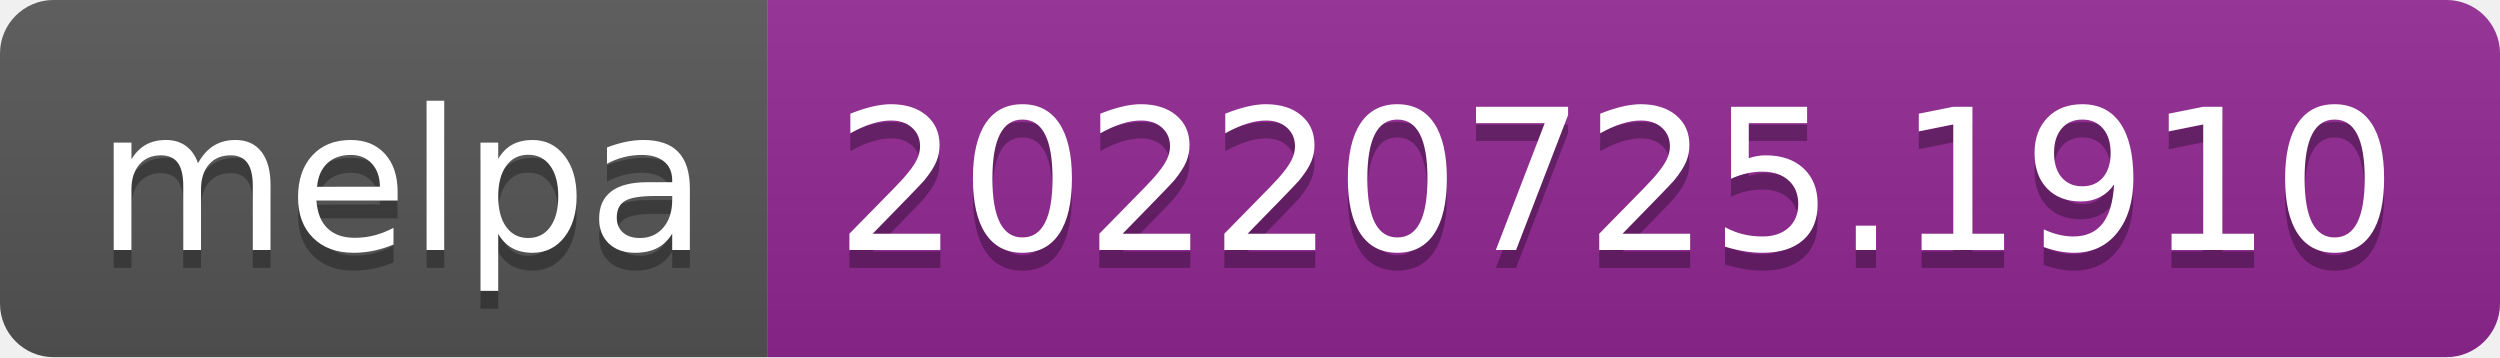
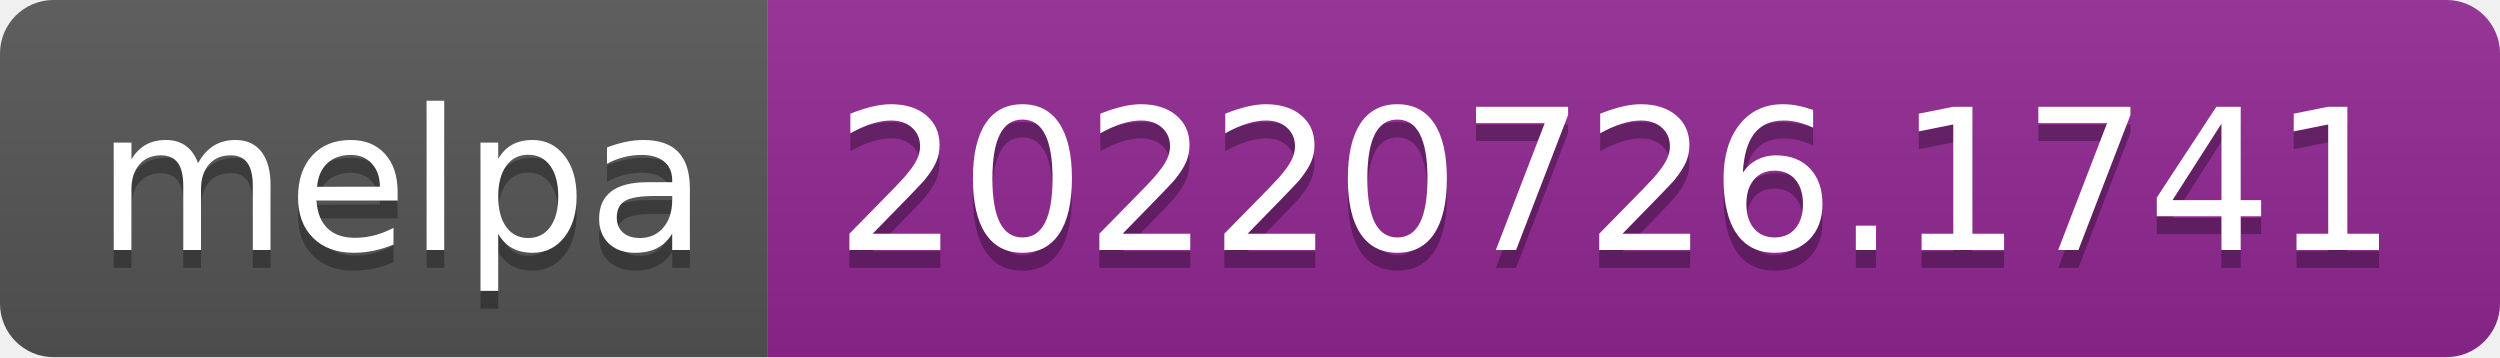
- <svg xmlns="http://www.w3.org/2000/svg" width="140" height="20" role="img" aria-label="melpa: 20220725.1910">
+ <svg xmlns="http://www.w3.org/2000/svg" width="140" height="20" role="img" aria-label="melpa: 20220726.1741">
  <linearGradient id="s" x2="0" y2="100%">
    <stop offset="0" stop-color="#bbb" stop-opacity=".1" />
    <stop offset="1" stop-opacity=".1" />
  </linearGradient>
  <clipPath id="r">
    <rect width="140" height="20" rx="3" fill="#fff" />
  </clipPath>
  <g clip-path="url(#r)">
    <rect width="43" height="20" fill="#555" />
    <rect x="43" width="97" height="20" fill="#922793" />
    <rect width="140" height="20" fill="url(#s)" />
  </g>
  <g fill="#fff" text-anchor="middle" font-family="Verdana,Geneva,DejaVu Sans,sans-serif" text-rendering="geometricPrecision" font-size="110">
    <text aria-hidden="true" x="225" y="150" fill="#010101" fill-opacity=".3" transform="scale(.1)" textLength="330">melpa</text>
    <text x="225" y="140" transform="scale(.1)" fill="#fff" textLength="330">melpa</text>
-     <text aria-hidden="true" x="905" y="150" fill="#010101" fill-opacity=".3" transform="scale(.1)" textLength="870">20220725.1910</text>
-     <text x="905" y="140" transform="scale(.1)" fill="#fff" textLength="870">20220725.1910</text>
+     <text aria-hidden="true" x="905" y="150" fill="#010101" fill-opacity=".3" transform="scale(.1)" textLength="870">20220726.1741</text>
+     <text x="905" y="140" transform="scale(.1)" fill="#fff" textLength="870">20220726.1741</text>
  </g>
</svg>
